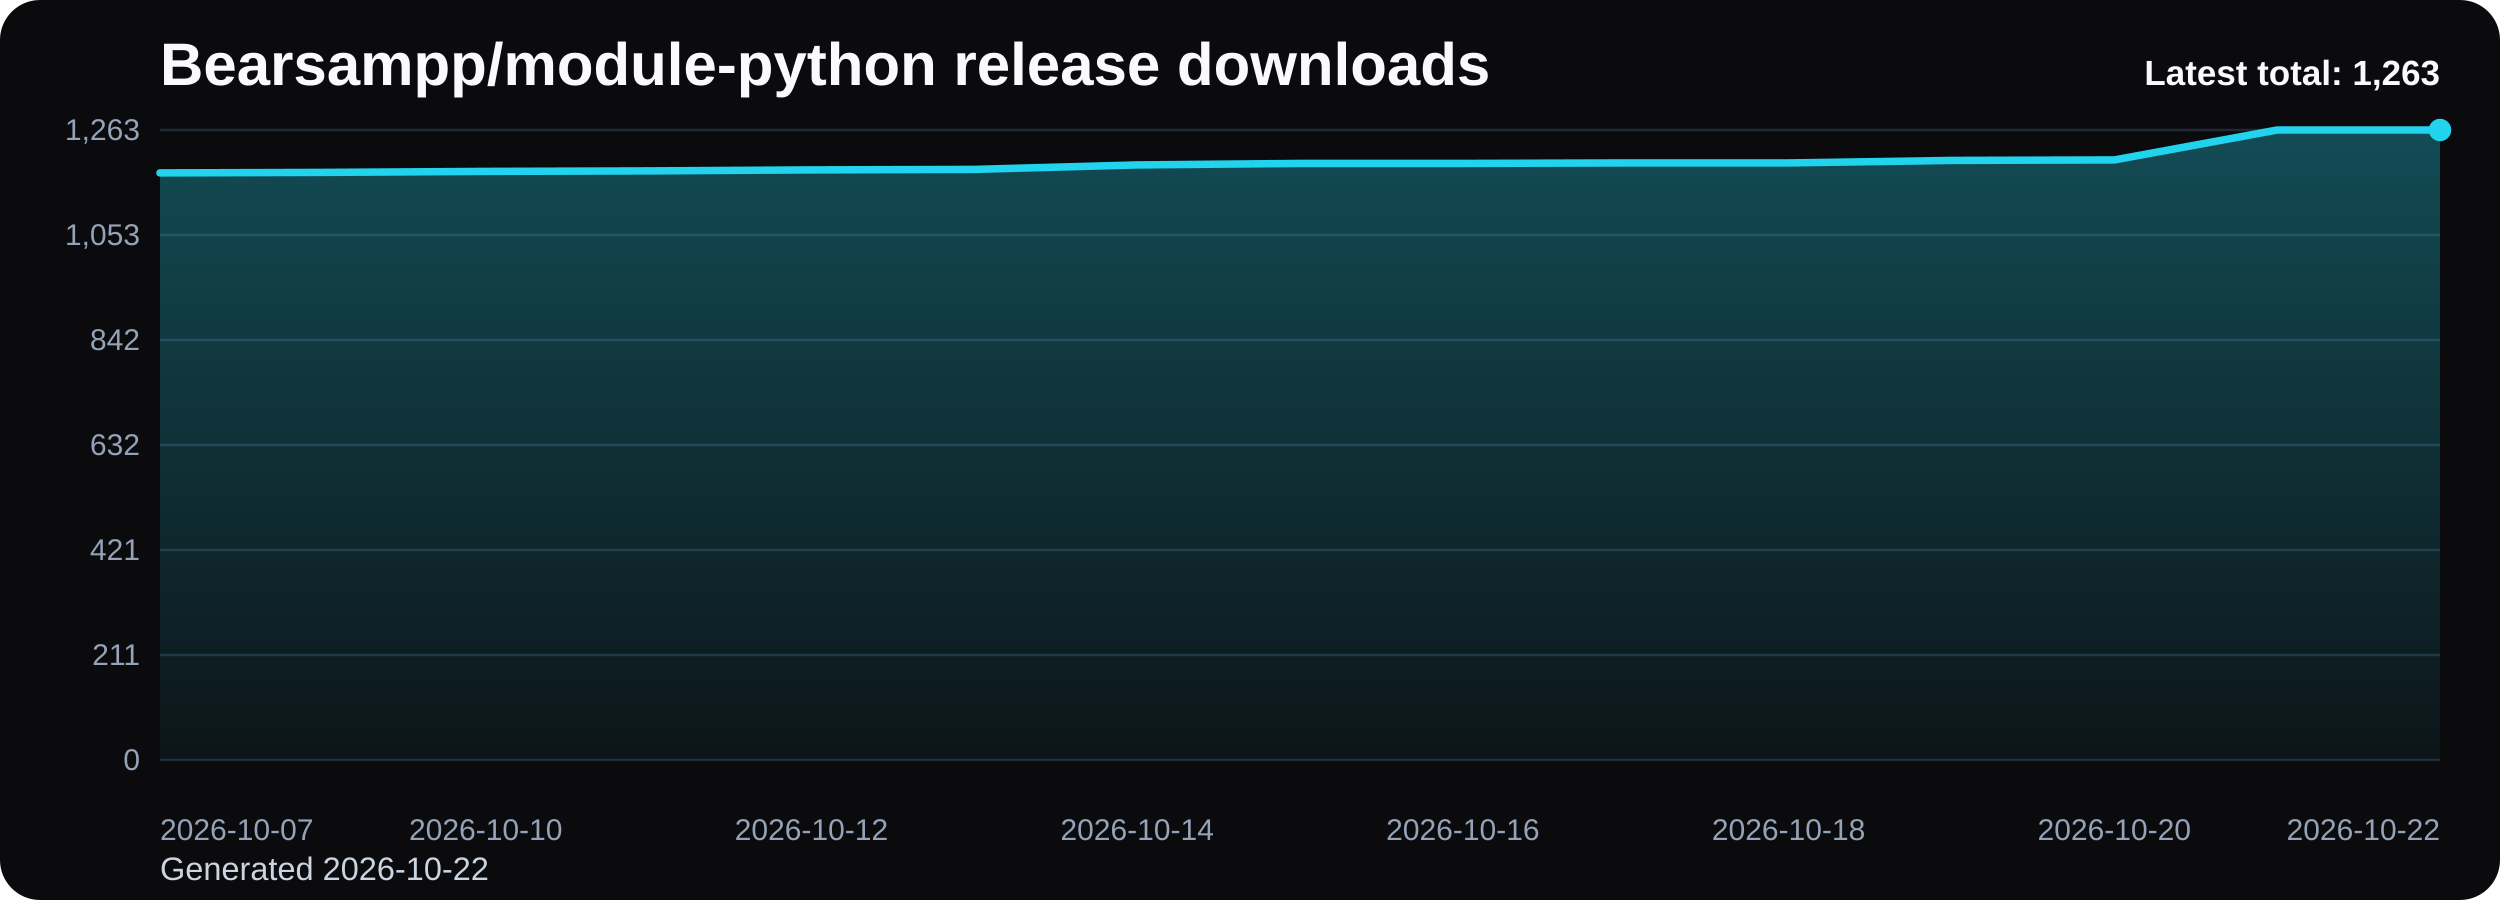
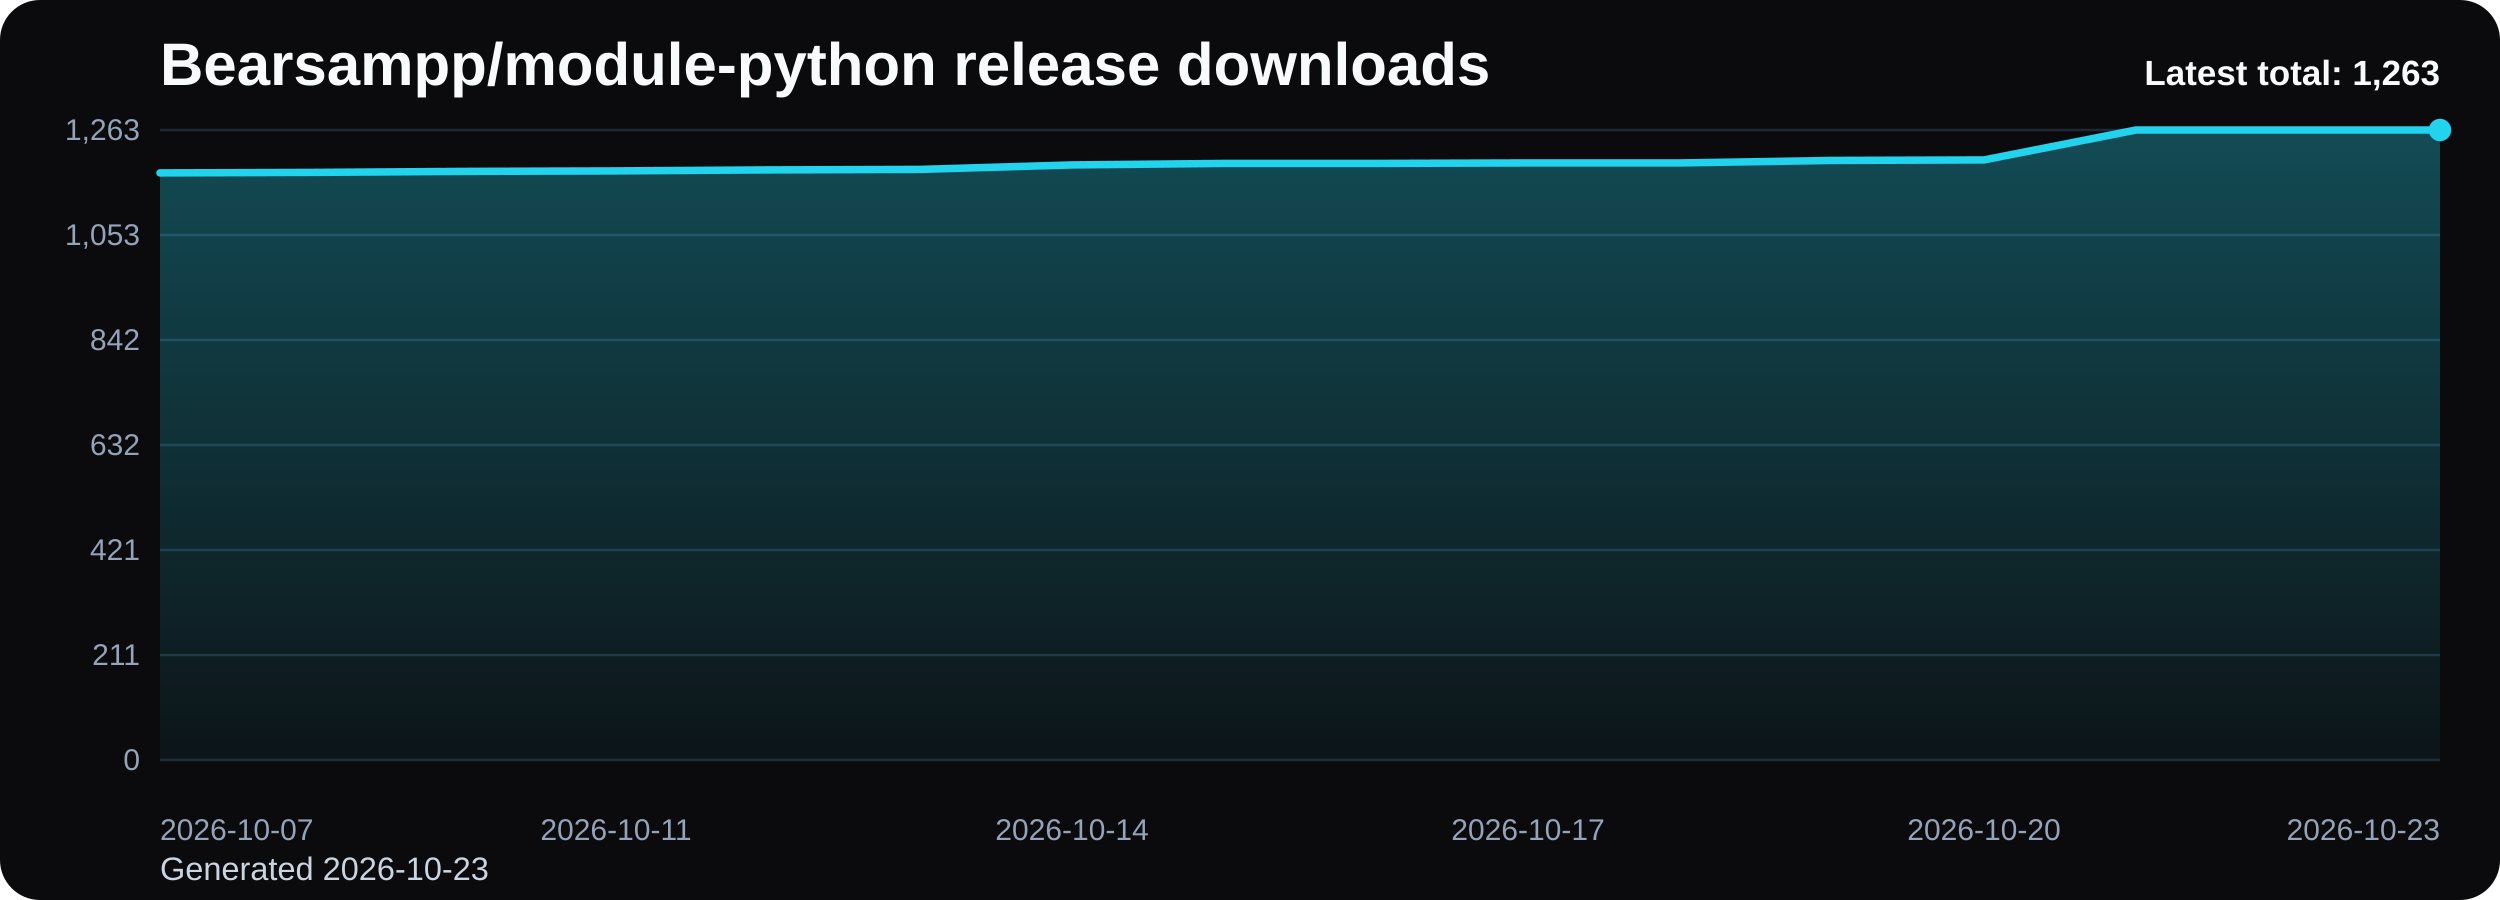
<svg xmlns="http://www.w3.org/2000/svg" viewBox="0 0 1000 360" role="img" aria-label="Bearsampp/module-python release downloads chart">
  <defs>
    <linearGradient id="fill-total-trend-black" x1="0" y1="0" x2="0" y2="1">
      <stop offset="0%" stop-color="#22d3ee" stop-opacity="0.32" />
      <stop offset="100%" stop-color="#22d3ee" stop-opacity="0.05" />
    </linearGradient>
    <style>
      .bg { fill: #0b0b0d; }
      .title { font: 700 24px Arial, sans-serif; fill: #f8fafc; }
      .sub { font: 400 13px Arial, sans-serif; fill: #cbd5e1; }
      .grid { stroke: #1f2937; stroke-width: 1; }
      .axis { font: 400 12px Arial, sans-serif; fill: #94a3b8; }
      .line { fill: none; stroke: #22d3ee; stroke-width: 3; stroke-linecap: round; stroke-linejoin: round; }
      .dot { fill: #22d3ee; }
      .value { font: 600 11px Arial, sans-serif; fill: #cbd5e1; }
      .latest { font: 700 14px Arial, sans-serif; fill: #f8fafc; }
    </style>
  </defs>
  <rect class="bg" x="0" y="0" width="1000" height="360" rx="16" />
  <text class="title" x="64" y="34">Bearsampp/module-python release downloads</text>
-   <text class="sub" x="64" y="352">Generated 2026-10-22</text>
+   <text class="sub" x="64" y="352">Generated 2026-10-23</text>
  <line x1="64" y1="52.00" x2="976" y2="52.00" class="grid" />
  <text x="56" y="56.00" text-anchor="end" class="axis">1,263</text>
  <line x1="64" y1="94.00" x2="976" y2="94.00" class="grid" />
  <text x="56" y="98.00" text-anchor="end" class="axis">1,053</text>
  <line x1="64" y1="136.00" x2="976" y2="136.00" class="grid" />
  <text x="56" y="140.00" text-anchor="end" class="axis">842</text>
  <line x1="64" y1="178.00" x2="976" y2="178.00" class="grid" />
  <text x="56" y="182.00" text-anchor="end" class="axis">632</text>
  <line x1="64" y1="220.00" x2="976" y2="220.00" class="grid" />
  <text x="56" y="224.00" text-anchor="end" class="axis">421</text>
  <line x1="64" y1="262.00" x2="976" y2="262.00" class="grid" />
  <text x="56" y="266.00" text-anchor="end" class="axis">211</text>
  <line x1="64" y1="304.00" x2="976" y2="304.00" class="grid" />
  <text x="56" y="308.00" text-anchor="end" class="axis">0</text>
-   <path d="M 64.00 304 L 64.00 69.16 L 129.14 68.96 L 194.29 68.56 L 259.43 68.36 L 324.57 67.96 L 389.71 67.76 L 454.86 65.97 L 520.00 65.37 L 585.14 65.37 L 650.29 65.17 L 715.43 65.17 L 780.57 64.17 L 845.71 63.97 L 910.86 52.00 L 976.00 52.00 L 976.00 304 Z" fill="url(#fill-total-trend-black)" />
-   <polyline class="line" points="64.00,69.16 129.14,68.96 194.29,68.56 259.43,68.36 324.57,67.96 389.71,67.76 454.86,65.97 520.00,65.37 585.14,65.37 650.29,65.17 715.43,65.17 780.57,64.17 845.71,63.97 910.86,52.00 976.00,52.00" />
+   <path d="M 64.00 304 L 64.00 69.16 L 124.80 68.96 L 185.60 68.56 L 246.40 68.36 L 307.20 67.96 L 368.00 67.76 L 428.80 65.97 L 489.60 65.37 L 550.40 65.37 L 611.20 65.17 L 672.00 65.17 L 732.80 64.17 L 793.60 63.97 L 854.40 52.00 L 915.20 52.00 L 976.00 52.00 L 976.00 304 Z" fill="url(#fill-total-trend-black)" />
+   <polyline class="line" points="64.00,69.16 124.80,68.96 185.60,68.56 246.40,68.36 307.20,67.96 368.00,67.76 428.80,65.97 489.60,65.37 550.40,65.37 611.20,65.17 672.00,65.17 732.80,64.17 793.60,63.97 854.40,52.00 915.20,52.00 976.00,52.00" />
  <circle class="dot" cx="976.00" cy="52.00" r="4.5" />
  <text class="axis" x="64.00" y="336" text-anchor="start">2026-10-07</text>
-   <text class="axis" x="194.29" y="336" text-anchor="middle">2026-10-10</text>
-   <text class="axis" x="324.57" y="336" text-anchor="middle">2026-10-12</text>
-   <text class="axis" x="454.86" y="336" text-anchor="middle">2026-10-14</text>
-   <text class="axis" x="585.14" y="336" text-anchor="middle">2026-10-16</text>
-   <text class="axis" x="715.43" y="336" text-anchor="middle">2026-10-18</text>
-   <text class="axis" x="845.71" y="336" text-anchor="middle">2026-10-20</text>
-   <text class="axis" x="976.00" y="336" text-anchor="end">2026-10-22</text>
+   <text class="axis" x="246.40" y="336" text-anchor="middle">2026-10-11</text>
+   <text class="axis" x="428.80" y="336" text-anchor="middle">2026-10-14</text>
+   <text class="axis" x="611.20" y="336" text-anchor="middle">2026-10-17</text>
+   <text class="axis" x="793.60" y="336" text-anchor="middle">2026-10-20</text>
+   <text class="axis" x="976.00" y="336" text-anchor="end">2026-10-23</text>
  <text class="latest" x="976" y="34" text-anchor="end">Latest total: 1,263</text>
</svg>
